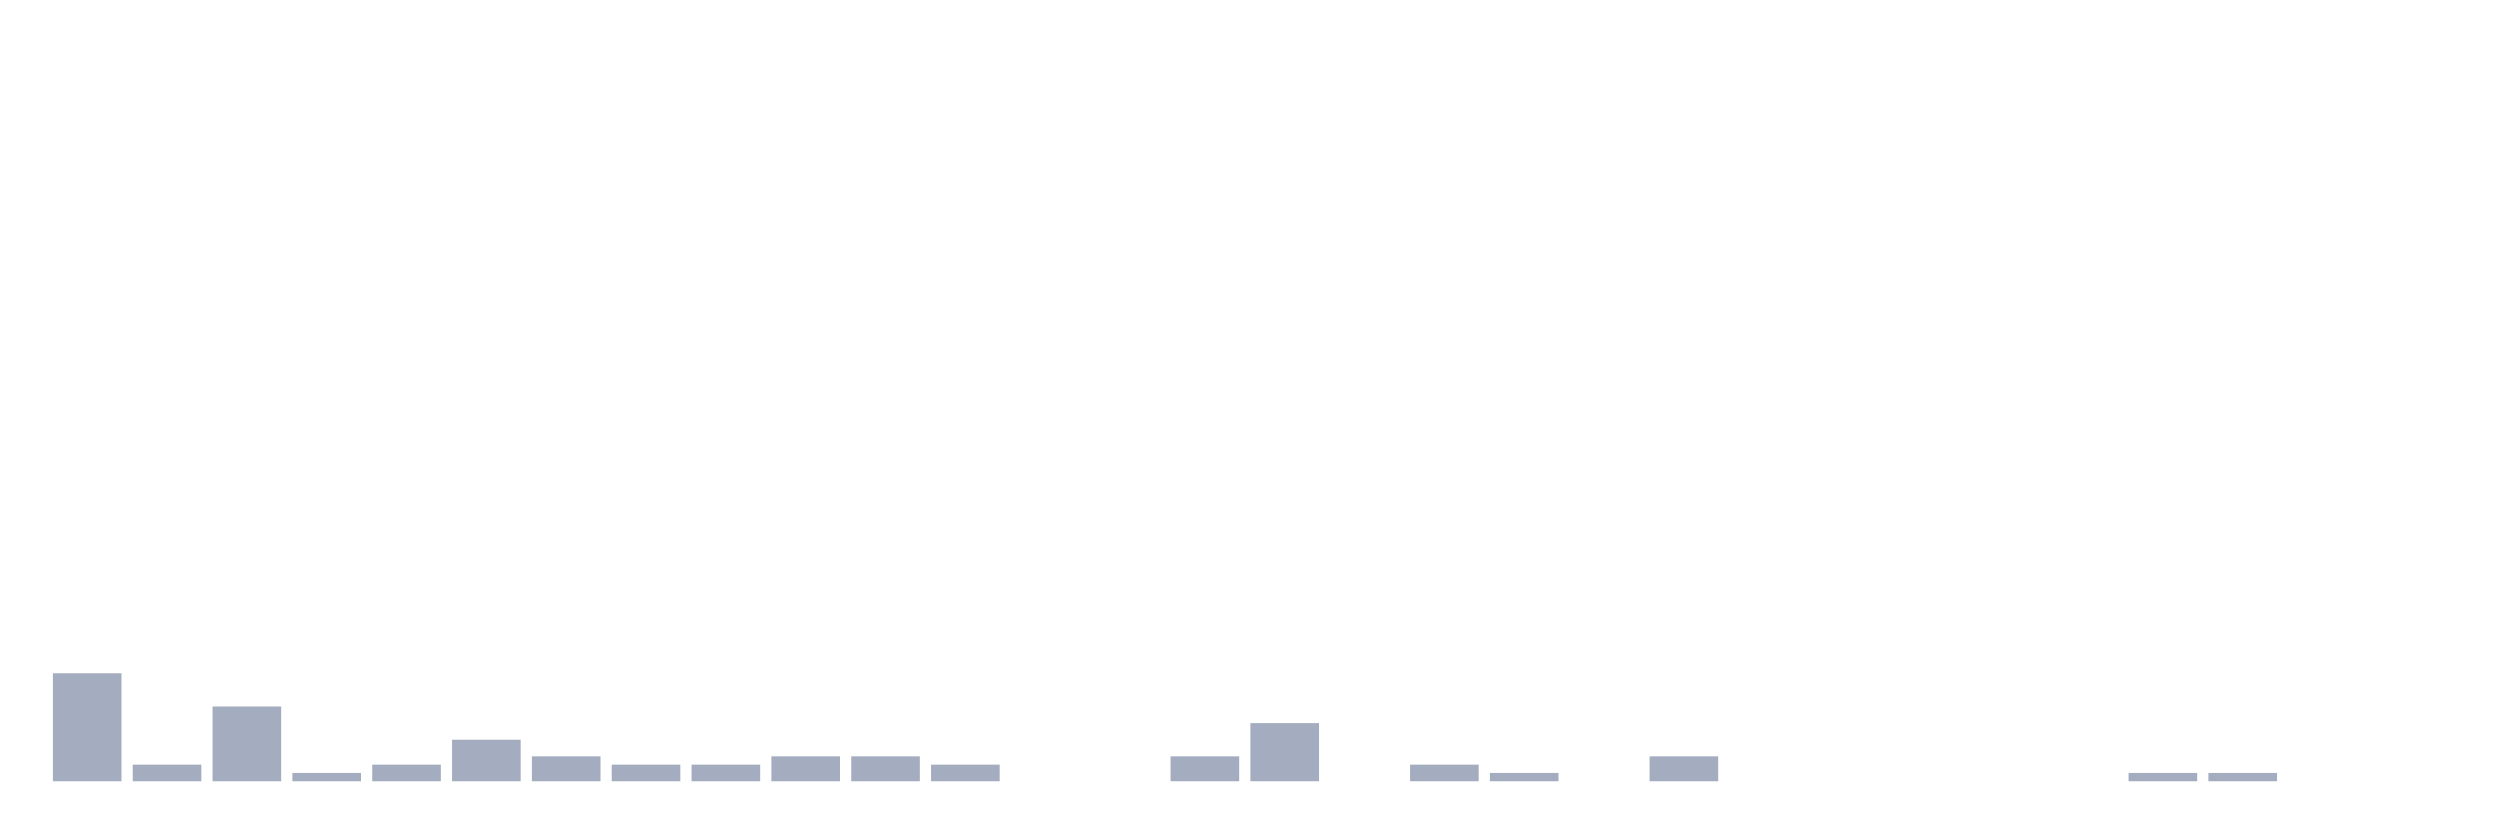
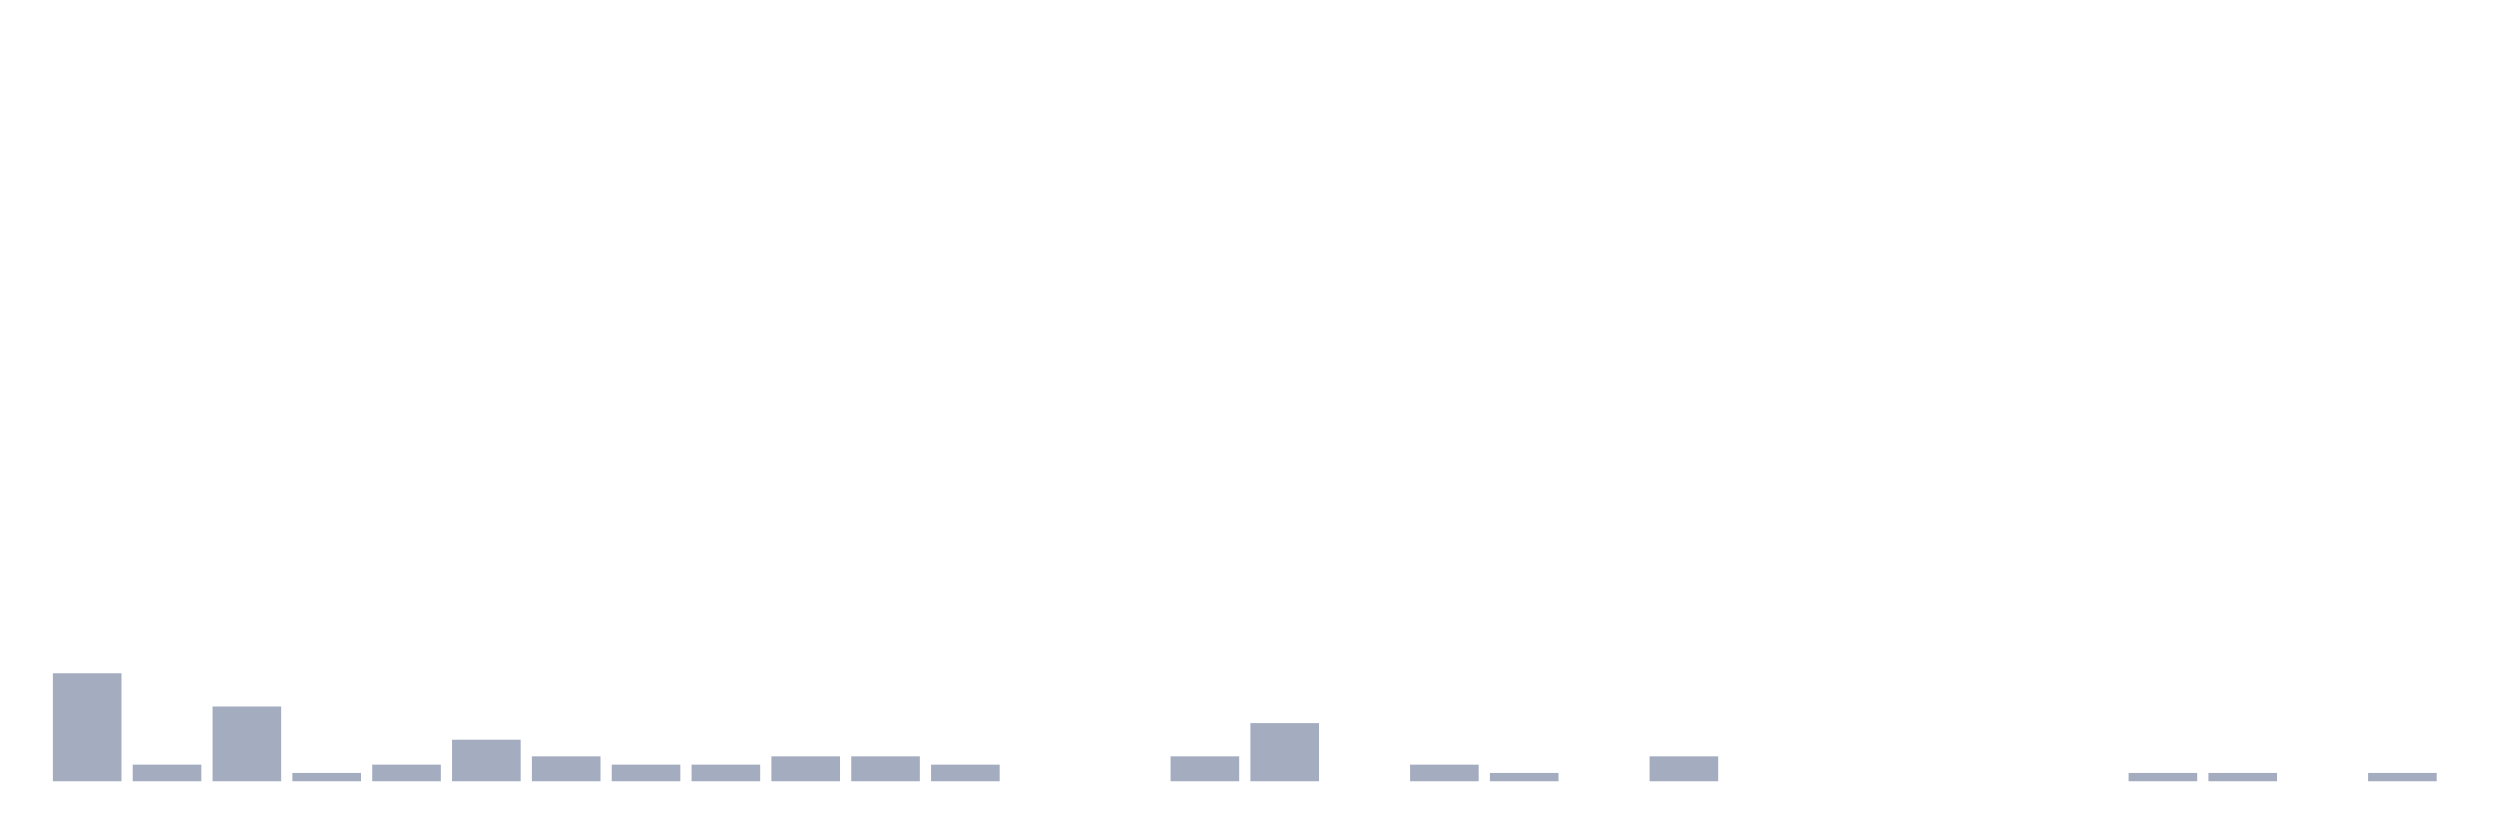
<svg xmlns="http://www.w3.org/2000/svg" viewBox="0 0 480 160">
  <g transform="translate(10,10)">
    <rect class="bar" x="0.153" width="13.175" y="119.266" height="20.734" fill="rgb(164,173,192)" />
    <rect class="bar" x="15.482" width="13.175" y="136.81" height="3.19" fill="rgb(164,173,192)" />
    <rect class="bar" x="30.81" width="13.175" y="125.646" height="14.354" fill="rgb(164,173,192)" />
    <rect class="bar" x="46.138" width="13.175" y="138.405" height="1.595" fill="rgb(164,173,192)" />
    <rect class="bar" x="61.466" width="13.175" y="136.81" height="3.19" fill="rgb(164,173,192)" />
    <rect class="bar" x="76.794" width="13.175" y="132.026" height="7.974" fill="rgb(164,173,192)" />
    <rect class="bar" x="92.123" width="13.175" y="135.215" height="4.785" fill="rgb(164,173,192)" />
    <rect class="bar" x="107.451" width="13.175" y="136.81" height="3.19" fill="rgb(164,173,192)" />
    <rect class="bar" x="122.779" width="13.175" y="136.81" height="3.19" fill="rgb(164,173,192)" />
    <rect class="bar" x="138.107" width="13.175" y="135.215" height="4.785" fill="rgb(164,173,192)" />
    <rect class="bar" x="153.436" width="13.175" y="135.215" height="4.785" fill="rgb(164,173,192)" />
    <rect class="bar" x="168.764" width="13.175" y="136.81" height="3.19" fill="rgb(164,173,192)" />
    <rect class="bar" x="184.092" width="13.175" y="140" height="0" fill="rgb(164,173,192)" />
    <rect class="bar" x="199.42" width="13.175" y="140" height="0" fill="rgb(164,173,192)" />
    <rect class="bar" x="214.748" width="13.175" y="135.215" height="4.785" fill="rgb(164,173,192)" />
    <rect class="bar" x="230.077" width="13.175" y="128.836" height="11.164" fill="rgb(164,173,192)" />
    <rect class="bar" x="245.405" width="13.175" y="140" height="0" fill="rgb(164,173,192)" />
    <rect class="bar" x="260.733" width="13.175" y="136.81" height="3.19" fill="rgb(164,173,192)" />
    <rect class="bar" x="276.061" width="13.175" y="138.405" height="1.595" fill="rgb(164,173,192)" />
    <rect class="bar" x="291.39" width="13.175" y="140" height="0" fill="rgb(164,173,192)" />
    <rect class="bar" x="306.718" width="13.175" y="135.215" height="4.785" fill="rgb(164,173,192)" />
    <rect class="bar" x="322.046" width="13.175" y="140" height="0" fill="rgb(164,173,192)" />
    <rect class="bar" x="337.374" width="13.175" y="140" height="0" fill="rgb(164,173,192)" />
    <rect class="bar" x="352.702" width="13.175" y="140" height="0" fill="rgb(164,173,192)" />
    <rect class="bar" x="368.031" width="13.175" y="140" height="0" fill="rgb(164,173,192)" />
    <rect class="bar" x="383.359" width="13.175" y="140" height="0" fill="rgb(164,173,192)" />
    <rect class="bar" x="398.687" width="13.175" y="138.405" height="1.595" fill="rgb(164,173,192)" />
    <rect class="bar" x="414.015" width="13.175" y="138.405" height="1.595" fill="rgb(164,173,192)" />
    <rect class="bar" x="429.344" width="13.175" y="140" height="0" fill="rgb(164,173,192)" />
-     <rect class="bar" x="444.672" width="13.175" y="140" height="0" fill="rgb(164,173,192)" />
+     <rect class="bar" x="444.672" width="13.175" y="138.405" height="1.595" fill="rgb(164,173,192)" />
  </g>
</svg>
